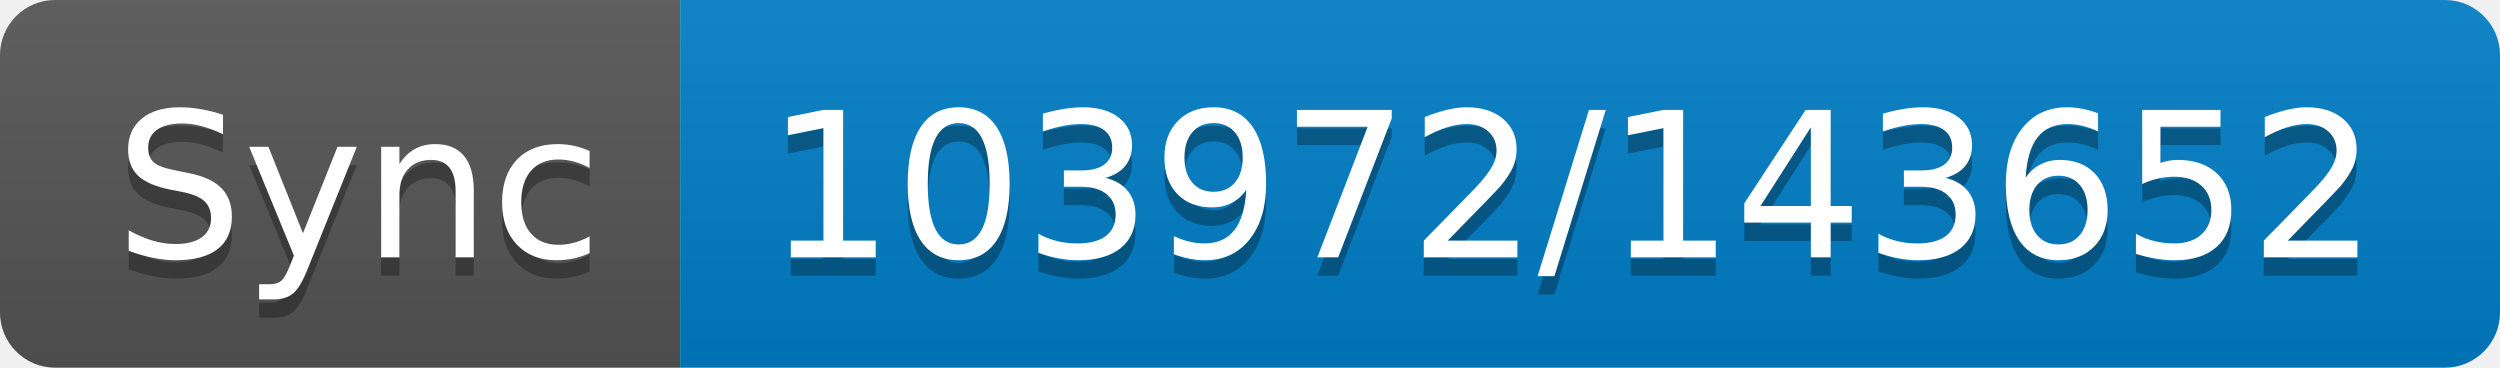
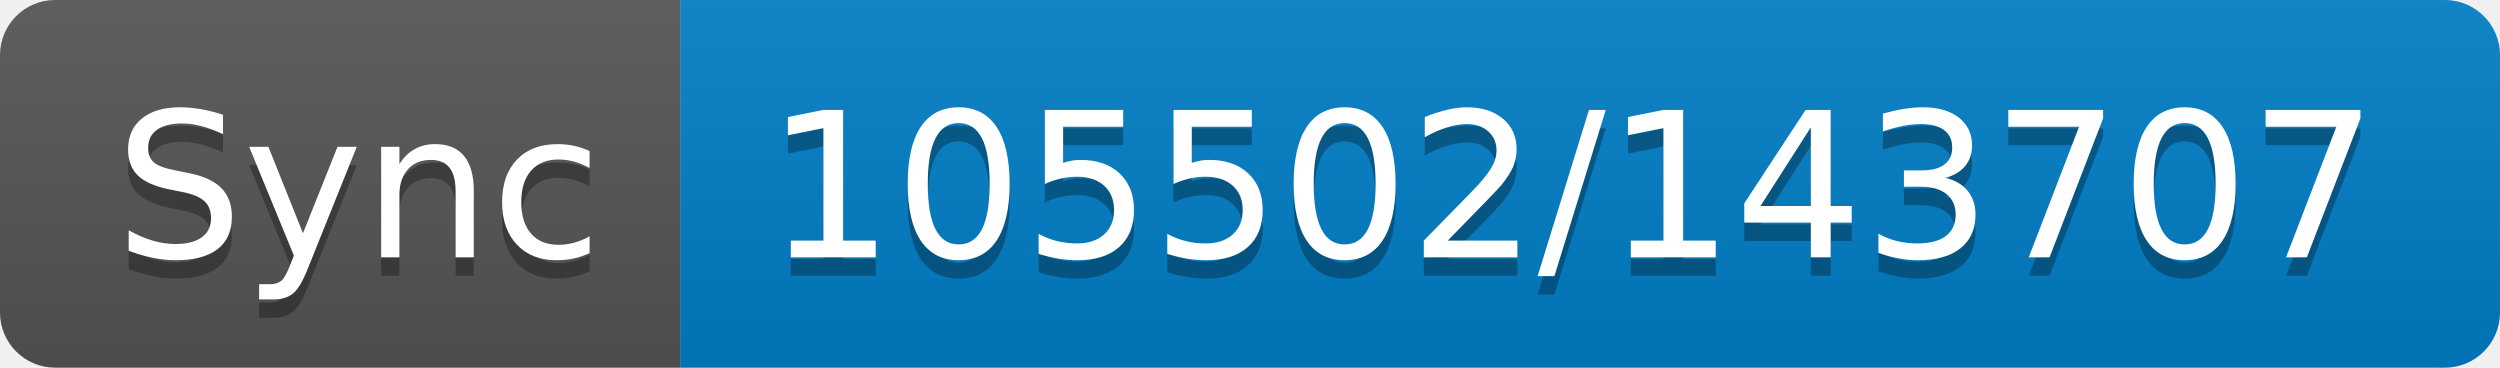
- <svg xmlns="http://www.w3.org/2000/svg" width="136" height="20" role="img" aria-label="Sync: 103972/143652">
+ <svg xmlns="http://www.w3.org/2000/svg" width="136" height="20" role="img" aria-label="Sync: 105502/143707">
  <linearGradient id="s" x2="0" y2="100%">
    <stop offset="0" stop-color="#bbb" stop-opacity=".1" />
    <stop offset="1" stop-opacity=".1" />
  </linearGradient>
  <clipPath id="r">
    <rect width="136" height="20" rx="3" fill="#fff" />
  </clipPath>
  <g clip-path="url(#r)">
    <rect width="37" height="20" fill="#555" />
    <rect x="37" width="99" height="20" fill="#007ec6" />
    <rect width="136" height="20" fill="url(#s)" />
  </g>
  <g fill="#fff" text-anchor="middle" font-family="Verdana,Geneva,DejaVu Sans,sans-serif" text-rendering="geometricPrecision" font-size="110">
    <text aria-hidden="true" x="195" y="150" fill="#010101" fill-opacity=".3" transform="scale(.1)" textLength="270">Sync</text>
    <text x="195" y="140" transform="scale(.1)" fill="#fff" textLength="270">Sync</text>
-     <text aria-hidden="true" x="855" y="150" fill="#010101" fill-opacity=".3" transform="scale(.1)" textLength="890">103972/143652</text>
-     <text x="855" y="140" transform="scale(.1)" fill="#fff" textLength="890">103972/143652</text>
+     <text aria-hidden="true" x="855" y="150" fill="#010101" fill-opacity=".3" transform="scale(.1)" textLength="890">105502/143707</text>
+     <text x="855" y="140" transform="scale(.1)" fill="#fff" textLength="890">105502/143707</text>
  </g>
</svg>
